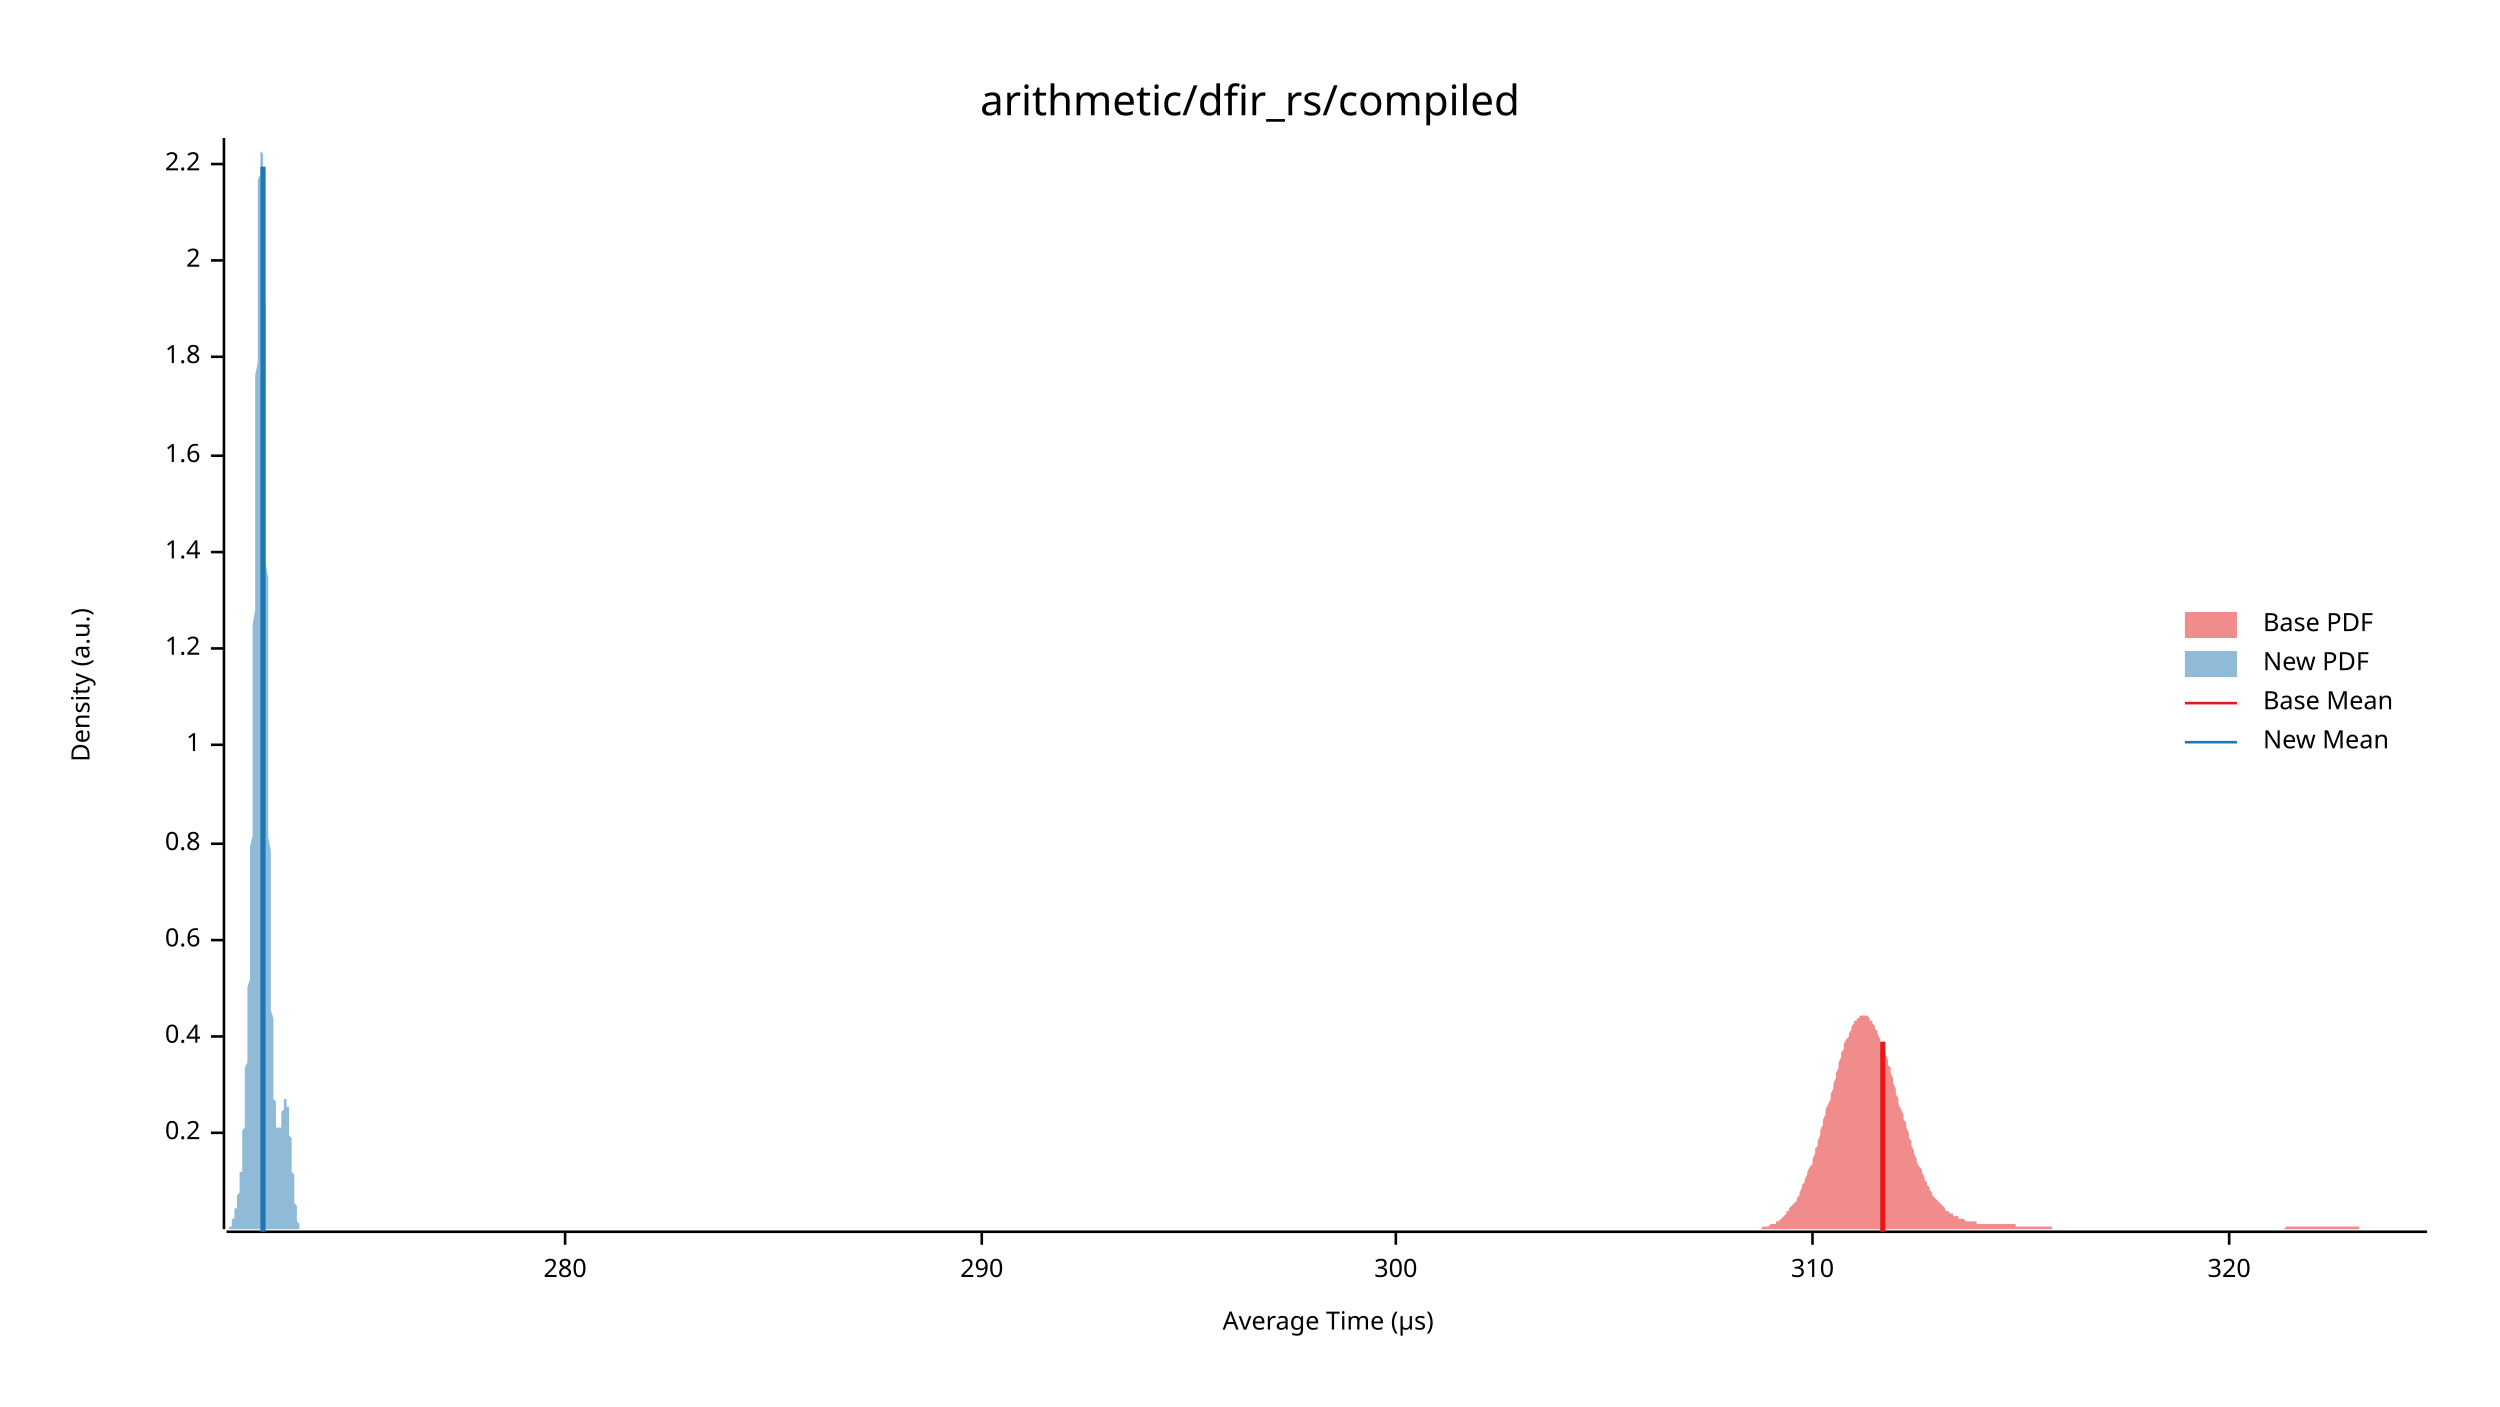
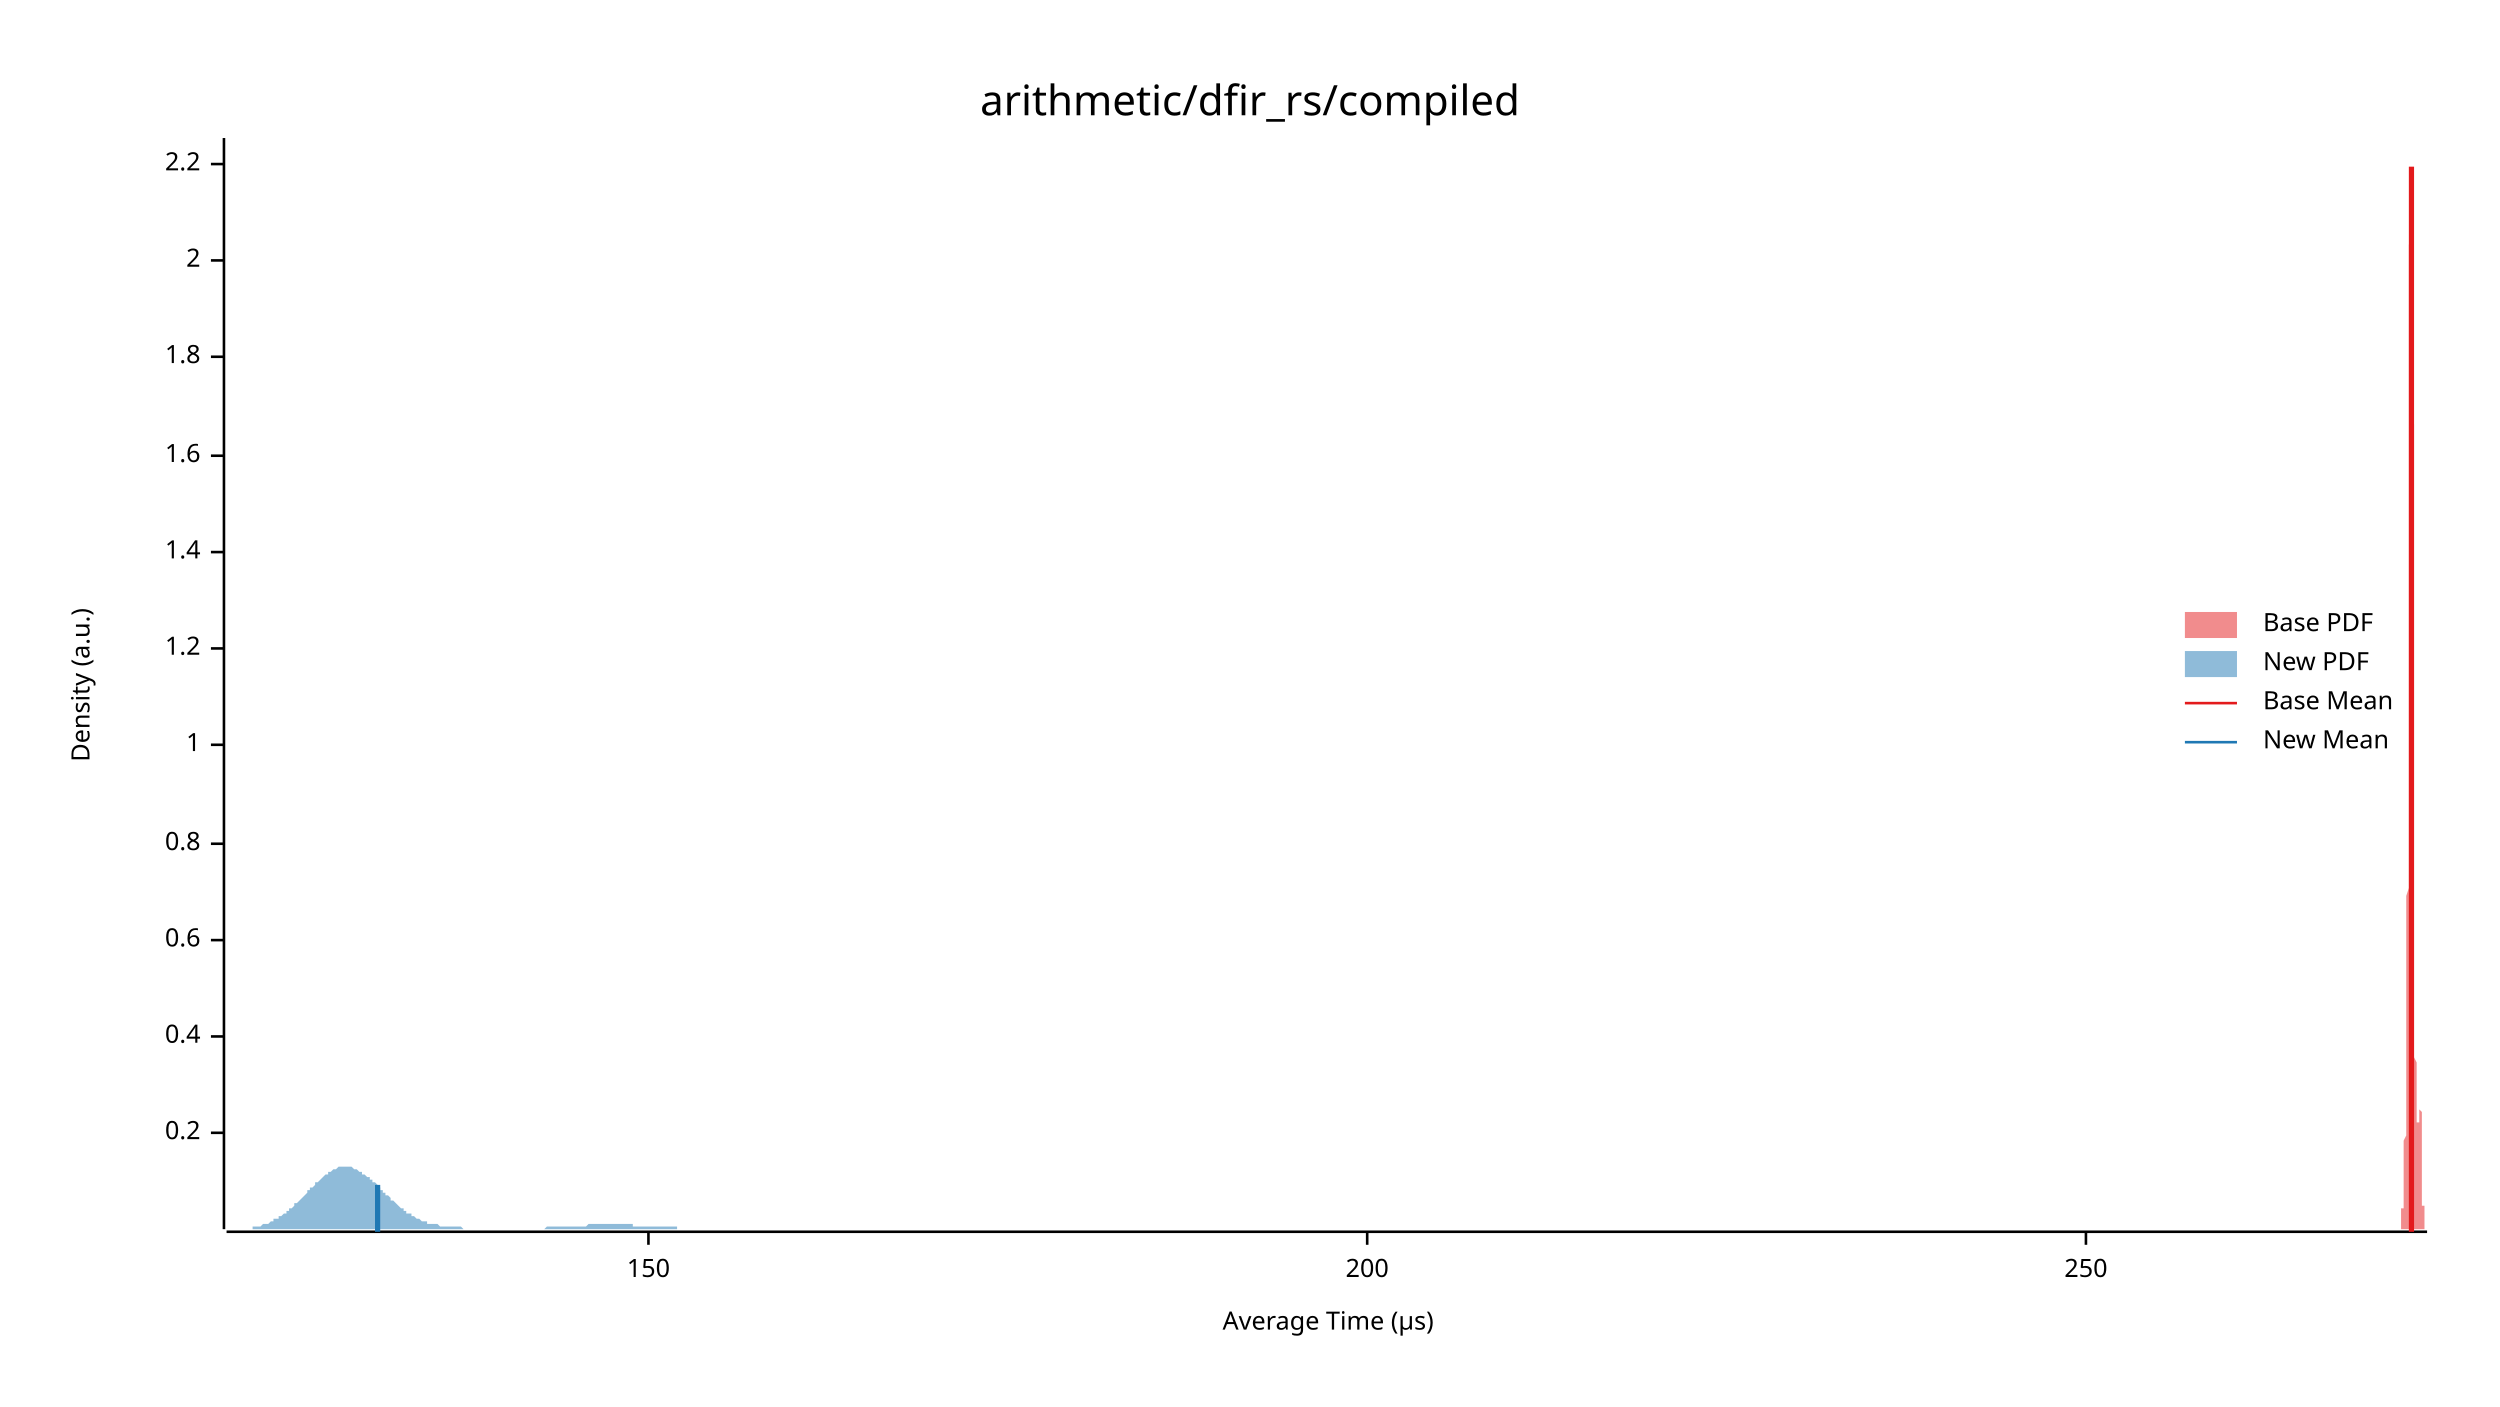
<svg xmlns="http://www.w3.org/2000/svg" width="960" height="540" viewBox="0 0 960 540">
  <text x="480" y="32" dy="0.76em" text-anchor="middle" font-family="sans-serif" font-size="16.129" opacity="1" fill="#000000">
arithmetic/dfir_rs/compiled
</text>
  <text x="27" y="263" dy="0.76em" text-anchor="middle" font-family="sans-serif" font-size="9.677" opacity="1" fill="#000000" transform="rotate(270, 27, 263)">
Density (a.u.)
</text>
  <text x="510" y="513" dy="-0.5ex" text-anchor="middle" font-family="sans-serif" font-size="9.677" opacity="1" fill="#000000">
Average Time (µs)
</text>
  <polyline fill="none" opacity="1" stroke="#000000" stroke-width="1" points="86,53 86,472 " />
  <text x="77" y="435" dy="0.5ex" text-anchor="end" font-family="sans-serif" font-size="9.677" opacity="1" fill="#000000">
0.2
</text>
  <polyline fill="none" opacity="1" stroke="#000000" stroke-width="1" points="81,435 86,435 " />
  <text x="77" y="398" dy="0.5ex" text-anchor="end" font-family="sans-serif" font-size="9.677" opacity="1" fill="#000000">
0.4
</text>
  <polyline fill="none" opacity="1" stroke="#000000" stroke-width="1" points="81,398 86,398 " />
  <text x="77" y="361" dy="0.5ex" text-anchor="end" font-family="sans-serif" font-size="9.677" opacity="1" fill="#000000">
0.6
</text>
  <polyline fill="none" opacity="1" stroke="#000000" stroke-width="1" points="81,361 86,361 " />
  <text x="77" y="324" dy="0.5ex" text-anchor="end" font-family="sans-serif" font-size="9.677" opacity="1" fill="#000000">
0.8
</text>
  <polyline fill="none" opacity="1" stroke="#000000" stroke-width="1" points="81,324 86,324 " />
  <text x="77" y="286" dy="0.5ex" text-anchor="end" font-family="sans-serif" font-size="9.677" opacity="1" fill="#000000">
1
</text>
  <polyline fill="none" opacity="1" stroke="#000000" stroke-width="1" points="81,286 86,286 " />
  <text x="77" y="249" dy="0.5ex" text-anchor="end" font-family="sans-serif" font-size="9.677" opacity="1" fill="#000000">
1.2
</text>
  <polyline fill="none" opacity="1" stroke="#000000" stroke-width="1" points="81,249 86,249 " />
  <text x="77" y="212" dy="0.5ex" text-anchor="end" font-family="sans-serif" font-size="9.677" opacity="1" fill="#000000">
1.4
</text>
  <polyline fill="none" opacity="1" stroke="#000000" stroke-width="1" points="81,212 86,212 " />
  <text x="77" y="175" dy="0.5ex" text-anchor="end" font-family="sans-serif" font-size="9.677" opacity="1" fill="#000000">
1.6
</text>
  <polyline fill="none" opacity="1" stroke="#000000" stroke-width="1" points="81,175 86,175 " />
  <text x="77" y="137" dy="0.5ex" text-anchor="end" font-family="sans-serif" font-size="9.677" opacity="1" fill="#000000">
1.8
</text>
  <polyline fill="none" opacity="1" stroke="#000000" stroke-width="1" points="81,137 86,137 " />
  <text x="77" y="100" dy="0.5ex" text-anchor="end" font-family="sans-serif" font-size="9.677" opacity="1" fill="#000000">
2
</text>
  <polyline fill="none" opacity="1" stroke="#000000" stroke-width="1" points="81,100 86,100 " />
  <text x="77" y="63" dy="0.5ex" text-anchor="end" font-family="sans-serif" font-size="9.677" opacity="1" fill="#000000">
2.2
</text>
  <polyline fill="none" opacity="1" stroke="#000000" stroke-width="1" points="81,63 86,63 " />
  <polyline fill="none" opacity="1" stroke="#000000" stroke-width="1" points="87,473 932,473 " />
-   <text x="217" y="483" dy="0.76em" text-anchor="middle" font-family="sans-serif" font-size="9.677" opacity="1" fill="#000000">
- 280
+   <text x="249" y="483" dy="0.76em" text-anchor="middle" font-family="sans-serif" font-size="9.677" opacity="1" fill="#000000">
+ 150
</text>
-   <polyline fill="none" opacity="1" stroke="#000000" stroke-width="1" points="217,473 217,478 " />
-   <text x="377" y="483" dy="0.76em" text-anchor="middle" font-family="sans-serif" font-size="9.677" opacity="1" fill="#000000">
- 290
+   <polyline fill="none" opacity="1" stroke="#000000" stroke-width="1" points="249,473 249,478 " />
+   <text x="525" y="483" dy="0.76em" text-anchor="middle" font-family="sans-serif" font-size="9.677" opacity="1" fill="#000000">
+ 200
</text>
-   <polyline fill="none" opacity="1" stroke="#000000" stroke-width="1" points="377,473 377,478 " />
-   <text x="536" y="483" dy="0.76em" text-anchor="middle" font-family="sans-serif" font-size="9.677" opacity="1" fill="#000000">
- 300
+   <polyline fill="none" opacity="1" stroke="#000000" stroke-width="1" points="525,473 525,478 " />
+   <text x="801" y="483" dy="0.76em" text-anchor="middle" font-family="sans-serif" font-size="9.677" opacity="1" fill="#000000">
+ 250
</text>
-   <polyline fill="none" opacity="1" stroke="#000000" stroke-width="1" points="536,473 536,478 " />
-   <text x="696" y="483" dy="0.76em" text-anchor="middle" font-family="sans-serif" font-size="9.677" opacity="1" fill="#000000">
- 310
- </text>
-   <polyline fill="none" opacity="1" stroke="#000000" stroke-width="1" points="696,473 696,478 " />
-   <text x="856" y="483" dy="0.76em" text-anchor="middle" font-family="sans-serif" font-size="9.677" opacity="1" fill="#000000">
- 320
- </text>
-   <polyline fill="none" opacity="1" stroke="#000000" stroke-width="1" points="856,473 856,478 " />
-   <polygon opacity="0.5" fill="#E31A1C" points="663,472 663,472 664,472 664,472 665,472 665,472 666,472 666,472 667,472 668,472 668,472 669,472 669,472 670,472 670,472 671,472 671,472 672,472 672,472 673,472 673,472 674,472 675,472 675,472 676,472 676,472 677,471 677,471 678,471 678,471 679,471 679,471 680,470 680,470 681,470 682,470 682,469 683,469 683,469 684,468 684,468 685,467 685,467 686,466 686,465 687,465 687,464 688,463 689,462 689,462 690,461 690,460 691,459 691,458 692,456 692,455 693,454 693,453 694,451 694,450 695,448 696,447 696,445 697,443 697,441 698,440 698,438 699,436 699,434 700,432 700,430 701,428 701,426 702,424 703,422 703,420 704,418 704,416 705,414 705,412 706,410 706,408 707,406 707,404 708,403 708,401 709,399 710,398 710,397 711,395 711,394 712,393 712,392 713,392 713,391 714,391 714,390 715,390 715,390 716,390 717,390 717,390 718,391 718,392 719,392 719,393 720,394 720,395 721,396 721,397 722,399 722,400 723,402 724,403 724,405 725,407 725,409 726,410 726,412 727,414 727,416 728,418 728,420 729,422 729,424 730,426 731,428 731,430 732,431 732,433 733,435 733,437 734,438 734,440 735,442 735,443 736,445 736,446 737,448 738,449 738,450 739,452 739,453 740,454 740,455 741,456 741,457 742,458 742,459 743,460 743,460 744,461 745,462 745,462 746,463 746,463 747,464 747,465 748,465 748,465 749,466 749,466 750,466 750,467 751,467 752,467 752,468 753,468 753,468 754,468 754,468 755,469 755,469 756,469 756,469 757,469 757,469 758,469 759,469 759,470 760,470 760,470 761,470 761,470 762,470 762,470 763,470 763,470 764,470 764,470 765,470 766,470 766,470 767,470 767,470 768,470 768,470 769,470 769,470 770,470 770,470 771,470 771,470 772,470 773,470 773,470 774,470 774,471 775,471 775,471 776,471 776,471 777,471 777,471 778,471 779,471 779,471 780,471 780,471 781,471 781,471 782,471 782,471 783,471 783,471 784,471 784,471 785,471 786,471 786,471 787,471 787,471 788,471 788,472 789,472 789,472 790,472 790,472 791,472 791,472 792,472 793,472 793,472 794,472 794,472 795,472 795,472 796,472 796,472 797,472 797,472 798,472 798,472 799,472 800,472 800,472 801,472 801,472 802,472 802,472 803,472 803,472 804,472 804,472 805,472 805,472 806,472 807,472 807,472 808,472 808,472 809,472 809,472 810,472 810,472 811,472 811,472 812,472 812,472 813,472 814,472 814,472 815,472 815,472 816,472 816,472 817,472 817,472 818,472 818,472 819,472 819,472 820,472 821,472 821,472 822,472 822,472 823,472 823,472 824,472 824,472 825,472 825,472 826,472 826,472 827,472 828,472 828,472 829,472 829,472 830,472 830,472 831,472 831,472 832,472 832,472 833,472 833,472 834,472 835,472 835,472 836,472 836,472 837,472 837,472 838,472 838,472 839,472 839,472 840,472 840,472 841,472 842,472 842,472 843,472 843,472 844,472 844,472 845,472 845,472 846,472 846,472 847,472 847,472 848,472 849,472 849,472 850,472 850,472 851,472 851,472 852,472 852,472 853,472 853,472 854,472 854,472 855,472 856,472 856,472 857,472 857,472 858,472 858,472 859,472 859,472 860,472 860,472 861,472 861,472 862,472 863,472 863,472 864,472 864,472 865,472 865,472 866,472 866,472 867,472 867,472 868,472 868,472 869,472 870,472 870,472 871,472 871,472 872,472 872,472 873,472 873,472 874,472 874,472 875,472 875,472 876,472 877,472 877,472 878,471 878,471 879,471 879,471 880,471 880,471 881,471 881,471 882,471 882,471 883,471 884,471 884,471 885,471 885,471 886,471 886,471 887,471 887,471 888,471 888,471 889,471 889,471 890,471 891,471 891,471 892,471 892,471 893,471 893,471 894,471 894,471 895,471 895,471 896,471 896,471 897,471 898,471 898,471 899,471 899,471 900,471 900,471 901,471 901,471 902,471 902,471 903,471 903,471 904,471 905,471 905,471 906,471 906,472 907,472 907,472 908,472 908,472 909,472 909,472 910,472 910,472 911,472 912,472 912,472 913,472 913,472 914,472 914,472 915,472 915,472 916,472 916,472 917,472 917,472 918,472 919,472 919,472 920,472 920,472 921,472 921,472 922,472 922,472 923,472 923,472 924,472 924,472 925,472 926,472 926,472 927,472 927,472 928,472 928,472 929,472 929,472 930,472 930,472 931,472 932,472 932,472 663,472 " />
-   <polygon opacity="0.5" fill="#1F78B4" points="87,472 87,472 87,472 87,472 87,472 87,472 87,472 87,472 87,472 87,472 87,472 87,472 87,472 87,472 87,472 87,472 87,472 88,472 88,472 88,472 88,472 88,472 88,472 88,472 88,472 88,472 88,471 88,471 88,471 88,471 88,471 88,471 88,471 88,471 89,471 89,471 89,470 89,470 89,470 89,470 89,470 89,470 89,469 89,469 89,469 89,469 89,469 89,469 89,468 89,468 90,468 90,468 90,468 90,467 90,467 90,467 90,467 90,466 90,466 90,466 90,466 90,465 90,465 90,465 90,465 90,464 90,464 91,464 91,464 91,463 91,463 91,463 91,462 91,462 91,462 91,462 91,461 91,461 91,461 91,460 91,460 91,460 91,459 91,459 92,458 92,458 92,458 92,457 92,457 92,456 92,456 92,455 92,455 92,454 92,454 92,453 92,452 92,452 92,451 92,450 93,450 93,449 93,448 93,447 93,446 93,446 93,445 93,444 93,443 93,442 93,441 93,440 93,439 93,438 93,436 93,435 93,434 94,433 94,432 94,430 94,429 94,428 94,426 94,425 94,424 94,422 94,421 94,419 94,418 94,416 94,415 94,413 94,412 94,410 95,408 95,407 95,405 95,403 95,401 95,400 95,398 95,396 95,394 95,392 95,390 95,388 95,386 95,383 95,381 95,379 96,376 96,374 96,371 96,369 96,366 96,363 96,360 96,357 96,354 96,351 96,348 96,344 96,341 96,337 96,333 96,329 96,325 97,321 97,317 97,312 97,308 97,303 97,299 97,294 97,289 97,284 97,279 97,273 97,268 97,262 97,257 97,251 97,245 97,240 98,234 98,228 98,222 98,216 98,210 98,204 98,198 98,192 98,186 98,180 98,174 98,168 98,162 98,156 98,150 98,144 99,139 99,133 99,128 99,123 99,117 99,112 99,108 99,103 99,98 99,94 99,90 99,86 99,82 99,79 99,75 99,72 99,69 100,67 100,64 100,62 100,60 100,58 100,57 100,56 100,55 100,54 100,54 100,53 100,54 100,54 100,54 100,55 100,56 100,58 101,59 101,61 101,63 101,66 101,68 101,71 101,74 101,78 101,81 101,85 101,89 101,93 101,97 101,102 101,107 101,112 102,117 102,122 102,128 102,133 102,139 102,145 102,151 102,157 102,163 102,170 102,176 102,183 102,189 102,196 102,202 102,209 102,216 103,222 103,229 103,236 103,242 103,249 103,255 103,262 103,268 103,275 103,281 103,287 103,293 103,299 103,305 103,310 103,316 103,321 104,327 104,332 104,337 104,342 104,347 104,351 104,356 104,360 104,364 104,368 104,372 104,375 104,379 104,382 104,385 104,388 105,391 105,394 105,397 105,399 105,402 105,404 105,406 105,408 105,410 105,412 105,414 105,415 105,417 105,418 105,420 105,421 105,422 106,423 106,424 106,425 106,426 106,427 106,428 106,429 106,429 106,430 106,431 106,431 106,431 106,432 106,432 106,433 106,433 107,433 107,433 107,434 107,434 107,434 107,434 107,434 107,434 107,434 107,434 107,434 107,434 107,434 107,433 107,433 107,433 107,433 108,433 108,432 108,432 108,432 108,431 108,431 108,431 108,430 108,430 108,430 108,429 108,429 108,428 108,428 108,428 108,427 108,427 109,426 109,426 109,426 109,425 109,425 109,425 109,424 109,424 109,424 109,423 109,423 109,423 109,423 109,422 109,422 109,422 110,422 110,422 110,422 110,422 110,422 110,422 110,422 110,422 110,422 110,423 110,423 110,423 110,423 110,424 110,424 110,424 110,425 111,425 111,426 111,426 111,427 111,427 111,428 111,428 111,429 111,430 111,430 111,431 111,432 111,433 111,433 111,434 111,435 111,436 112,437 112,438 112,438 112,439 112,440 112,441 112,442 112,443 112,444 112,445 112,446 112,446 112,447 112,448 112,449 112,450 113,451 113,452 113,452 113,453 113,454 113,455 113,456 113,456 113,457 113,458 113,459 113,459 113,460 113,461 113,461 113,462 113,462 114,463 114,463 114,464 114,465 114,465 114,465 114,466 114,466 114,467 114,467 114,467 114,468 114,468 114,468 114,469 114,469 114,469 115,470 115,470 115,470 115,470 115,470 115,471 115,471 115,471 115,471 115,471 115,471 115,471 115,471 115,472 115,472 115,472 116,472 116,472 116,472 116,472 116,472 116,472 116,472 116,472 116,472 116,472 116,472 116,472 116,472 116,472 116,472 116,472 116,472 116,472 87,472 " />
-   <polyline fill="none" opacity="1" stroke="#E31A1C" stroke-width="2" points="723,473 723,400 " />
-   <polyline fill="none" opacity="1" stroke="#1F78B4" stroke-width="2" points="101,473 101,64 " />
+   <polyline fill="none" opacity="1" stroke="#000000" stroke-width="1" points="801,473 801,478 " />
+   <polygon opacity="0.5" fill="#E31A1C" points="921,472 921,472 921,472 921,472 921,472 921,472 921,472 921,472 921,472 921,472 921,472 921,472 921,472 921,472 921,472 921,472 921,472 922,472 922,472 922,472 922,472 922,472 922,472 922,472 922,472 922,472 922,471 922,471 922,471 922,471 922,471 922,471 922,471 922,471 922,471 922,471 922,470 922,470 922,470 922,470 922,470 922,470 922,469 922,469 922,469 922,469 922,469 922,469 922,468 922,468 922,468 922,468 922,468 922,467 922,467 922,467 922,467 922,466 922,466 922,466 922,466 922,465 922,465 922,465 922,465 922,464 923,464 923,464 923,464 923,463 923,463 923,463 923,462 923,462 923,462 923,462 923,461 923,461 923,461 923,460 923,460 923,460 923,459 923,459 923,458 923,458 923,458 923,457 923,457 923,456 923,456 923,455 923,455 923,454 923,454 923,453 923,452 923,452 923,451 923,450 923,450 923,449 923,448 923,447 923,446 923,446 923,445 923,444 923,443 923,442 923,441 923,440 923,439 923,438 924,436 924,435 924,434 924,433 924,432 924,430 924,429 924,428 924,426 924,425 924,424 924,422 924,421 924,419 924,418 924,416 924,415 924,413 924,412 924,410 924,408 924,407 924,405 924,403 924,401 924,400 924,398 924,396 924,394 924,392 924,390 924,388 924,386 924,383 924,381 924,379 924,376 924,374 924,371 924,369 924,366 924,363 924,360 924,357 924,354 924,351 924,348 924,344 925,341 925,337 925,333 925,329 925,325 925,321 925,317 925,312 925,308 925,303 925,299 925,294 925,289 925,284 925,279 925,273 925,268 925,262 925,257 925,251 925,245 925,240 925,234 925,228 925,222 925,216 925,210 925,204 925,198 925,192 925,186 925,180 925,174 925,168 925,162 925,156 925,150 925,144 925,139 925,133 925,128 925,123 925,117 925,112 925,108 925,103 925,98 925,94 926,90 926,86 926,82 926,79 926,75 926,72 926,69 926,67 926,64 926,62 926,60 926,58 926,57 926,56 926,55 926,54 926,54 926,53 926,54 926,54 926,54 926,55 926,56 926,58 926,59 926,61 926,63 926,66 926,68 926,71 926,74 926,78 926,81 926,85 926,89 926,93 926,97 926,102 926,107 926,112 926,117 926,122 926,128 926,133 926,139 926,145 926,151 926,157 927,163 927,170 927,176 927,183 927,189 927,196 927,202 927,209 927,216 927,222 927,229 927,236 927,242 927,249 927,255 927,262 927,268 927,275 927,281 927,287 927,293 927,299 927,305 927,310 927,316 927,321 927,327 927,332 927,337 927,342 927,347 927,351 927,356 927,360 927,364 927,368 927,372 927,375 927,379 927,382 927,385 927,388 927,391 927,394 927,397 927,399 927,402 927,404 927,406 928,408 928,410 928,412 928,414 928,415 928,417 928,418 928,420 928,421 928,422 928,423 928,424 928,425 928,426 928,427 928,428 928,429 928,429 928,430 928,430 928,431 928,431 928,432 928,432 928,433 928,433 928,433 928,433 928,434 928,434 928,434 928,434 928,434 928,434 928,434 928,434 928,434 928,434 928,434 928,433 928,433 928,433 928,433 928,432 928,432 928,432 928,432 928,431 929,431 929,431 929,430 929,430 929,429 929,429 929,429 929,428 929,428 929,428 929,427 929,427 929,426 929,426 929,426 929,425 929,425 929,425 929,424 929,424 929,424 929,423 929,423 929,423 929,423 929,422 929,422 929,422 929,422 929,422 929,422 929,422 929,422 929,422 929,422 929,422 929,422 929,423 929,423 929,423 929,423 929,424 929,424 929,424 929,425 929,425 929,426 929,426 930,427 930,427 930,428 930,428 930,429 930,430 930,430 930,431 930,432 930,433 930,433 930,434 930,435 930,436 930,437 930,438 930,438 930,439 930,440 930,441 930,442 930,443 930,444 930,445 930,446 930,446 930,447 930,448 930,449 930,450 930,451 930,452 930,452 930,453 930,454 930,455 930,456 930,456 930,457 930,458 930,459 930,459 930,460 930,461 930,461 930,462 930,462 930,463 931,463 931,464 931,465 931,465 931,465 931,466 931,466 931,467 931,467 931,467 931,468 931,468 931,468 931,469 931,469 931,469 931,469 931,470 931,470 931,470 931,470 931,471 931,471 931,471 931,471 931,471 931,471 931,471 931,471 931,472 931,472 931,472 931,472 931,472 931,472 931,472 931,472 931,472 931,472 931,472 931,472 931,472 931,472 931,472 931,472 931,472 931,472 931,472 932,472 932,472 921,472 " />
+   <polygon opacity="0.5" fill="#1F78B4" points="87,472 87,472 87,472 88,472 88,472 89,472 89,472 89,472 90,472 90,472 91,472 91,472 92,472 92,472 92,472 93,472 93,472 94,472 94,472 94,472 95,472 95,472 96,472 96,472 97,472 97,471 97,471 98,471 98,471 99,471 99,471 100,471 100,471 100,471 101,470 101,470 102,470 102,470 102,470 103,470 103,470 104,469 104,469 105,469 105,469 105,468 106,468 106,468 107,468 107,467 108,467 108,467 108,467 109,466 109,466 110,466 110,465 110,465 111,465 111,464 112,464 112,464 113,463 113,463 113,462 114,462 114,462 115,461 115,461 116,460 116,460 116,460 117,459 117,459 118,458 118,458 118,457 119,457 119,456 120,456 120,456 121,455 121,455 121,454 122,454 122,454 123,453 123,453 124,452 124,452 124,452 125,451 125,451 126,451 126,450 126,450 127,450 127,450 128,449 128,449 129,449 129,449 129,449 130,448 130,448 131,448 131,448 132,448 132,448 132,448 133,448 133,448 134,448 134,448 134,448 135,448 135,448 136,449 136,449 137,449 137,449 137,449 138,450 138,450 139,450 139,450 139,451 140,451 140,451 141,452 141,452 142,452 142,453 142,453 143,453 143,454 144,454 144,454 145,455 145,455 145,456 146,456 146,457 147,457 147,457 147,458 148,458 148,459 149,459 149,459 150,460 150,460 150,461 151,461 151,461 152,462 152,462 153,463 153,463 153,463 154,464 154,464 155,464 155,465 155,465 156,465 156,466 157,466 157,466 158,466 158,467 158,467 159,467 159,467 160,468 160,468 161,468 161,468 161,468 162,469 162,469 163,469 163,469 163,469 164,469 164,470 165,470 165,470 166,470 166,470 166,470 167,470 167,470 168,470 168,470 169,471 169,471 169,471 170,471 170,471 171,471 171,471 171,471 172,471 172,471 173,471 173,471 174,471 174,471 174,471 175,471 175,471 176,471 176,471 177,471 177,471 177,471 178,472 178,472 179,472 179,472 179,472 180,472 180,472 181,472 181,472 182,472 182,472 182,472 183,472 183,472 184,472 184,472 184,472 185,472 185,472 186,472 186,472 187,472 187,472 187,472 188,472 188,472 189,472 189,472 190,472 190,472 190,472 191,472 191,472 192,472 192,472 192,472 193,472 193,472 194,472 194,472 195,472 195,472 195,472 196,472 196,472 197,472 197,472 198,472 198,472 198,472 199,472 199,472 200,472 200,472 200,472 201,472 201,472 202,472 202,472 203,472 203,472 203,472 204,472 204,472 205,472 205,472 206,472 206,472 206,472 207,472 207,472 208,472 208,472 208,472 209,472 209,472 210,471 210,471 211,471 211,471 211,471 212,471 212,471 213,471 213,471 214,471 214,471 214,471 215,471 215,471 216,471 216,471 216,471 217,471 217,471 218,471 218,471 219,471 219,471 219,471 220,471 220,471 221,471 221,471 221,471 222,471 222,471 223,471 223,471 224,471 224,471 224,471 225,471 225,471 226,470 226,470 227,470 227,470 227,470 228,470 228,470 229,470 229,470 229,470 230,470 230,470 231,470 231,470 232,470 232,470 232,470 233,470 233,470 234,470 234,470 235,470 235,470 235,470 236,470 236,470 237,470 237,470 237,470 238,470 238,470 239,470 239,470 240,470 240,470 240,470 241,470 241,470 242,470 242,470 243,470 243,471 243,471 244,471 244,471 245,471 245,471 245,471 246,471 246,471 247,471 247,471 248,471 248,471 248,471 249,471 249,471 250,471 250,471 251,471 251,471 251,471 252,471 252,471 253,471 253,471 253,471 254,471 254,471 255,471 255,471 256,471 256,471 256,471 257,471 257,471 258,471 258,471 259,471 259,471 259,471 260,471 260,472 261,472 261,472 261,472 262,472 262,472 263,472 263,472 264,472 264,472 264,472 265,472 265,472 266,472 266,472 266,472 267,472 267,472 268,472 268,472 269,472 269,472 269,472 270,472 270,472 271,472 271,472 272,472 272,472 272,472 273,472 273,472 274,472 274,472 274,472 275,472 275,472 276,472 276,472 277,472 277,472 277,472 278,472 278,472 279,472 279,472 280,472 280,472 280,472 281,472 281,472 282,472 282,472 282,472 283,472 283,472 284,472 284,472 285,472 285,472 285,472 286,472 286,472 287,472 287,472 288,472 288,472 288,472 289,472 289,472 290,472 290,472 290,472 291,472 291,472 292,472 292,472 293,472 293,472 293,472 294,472 294,472 295,472 295,472 296,472 296,472 296,472 296,472 87,472 " />
+   <polyline fill="none" opacity="1" stroke="#E31A1C" stroke-width="2" points="926,473 926,64 " />
+   <polyline fill="none" opacity="1" stroke="#1F78B4" stroke-width="2" points="145,473 145,455 " />
  <text x="869" y="235" dy="0.76em" text-anchor="start" font-family="sans-serif" font-size="9.677" opacity="1" fill="#000000">
Base PDF
</text>
  <text x="869" y="250" dy="0.76em" text-anchor="start" font-family="sans-serif" font-size="9.677" opacity="1" fill="#000000">
New PDF
</text>
  <text x="869" y="265" dy="0.76em" text-anchor="start" font-family="sans-serif" font-size="9.677" opacity="1" fill="#000000">
Base Mean
</text>
  <text x="869" y="280" dy="0.76em" text-anchor="start" font-family="sans-serif" font-size="9.677" opacity="1" fill="#000000">
New Mean
</text>
  <rect x="839" y="235" width="20" height="10" opacity="0.5" fill="#E31A1C" stroke="none" />
  <rect x="839" y="250" width="20" height="10" opacity="0.5" fill="#1F78B4" stroke="none" />
  <polyline fill="none" opacity="1" stroke="#E31A1C" stroke-width="1" points="839,270 859,270 " />
  <polyline fill="none" opacity="1" stroke="#1F78B4" stroke-width="1" points="839,285 859,285 " />
</svg>
